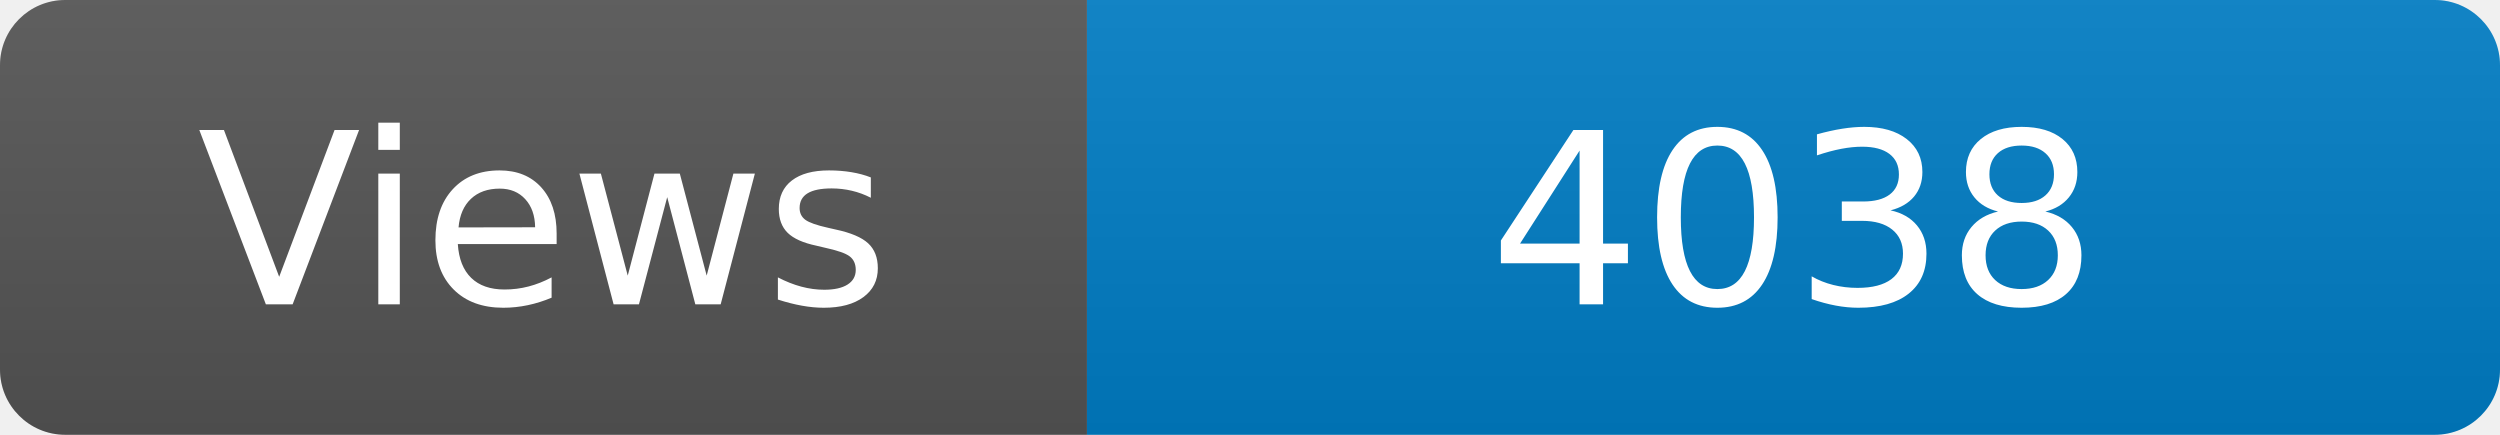
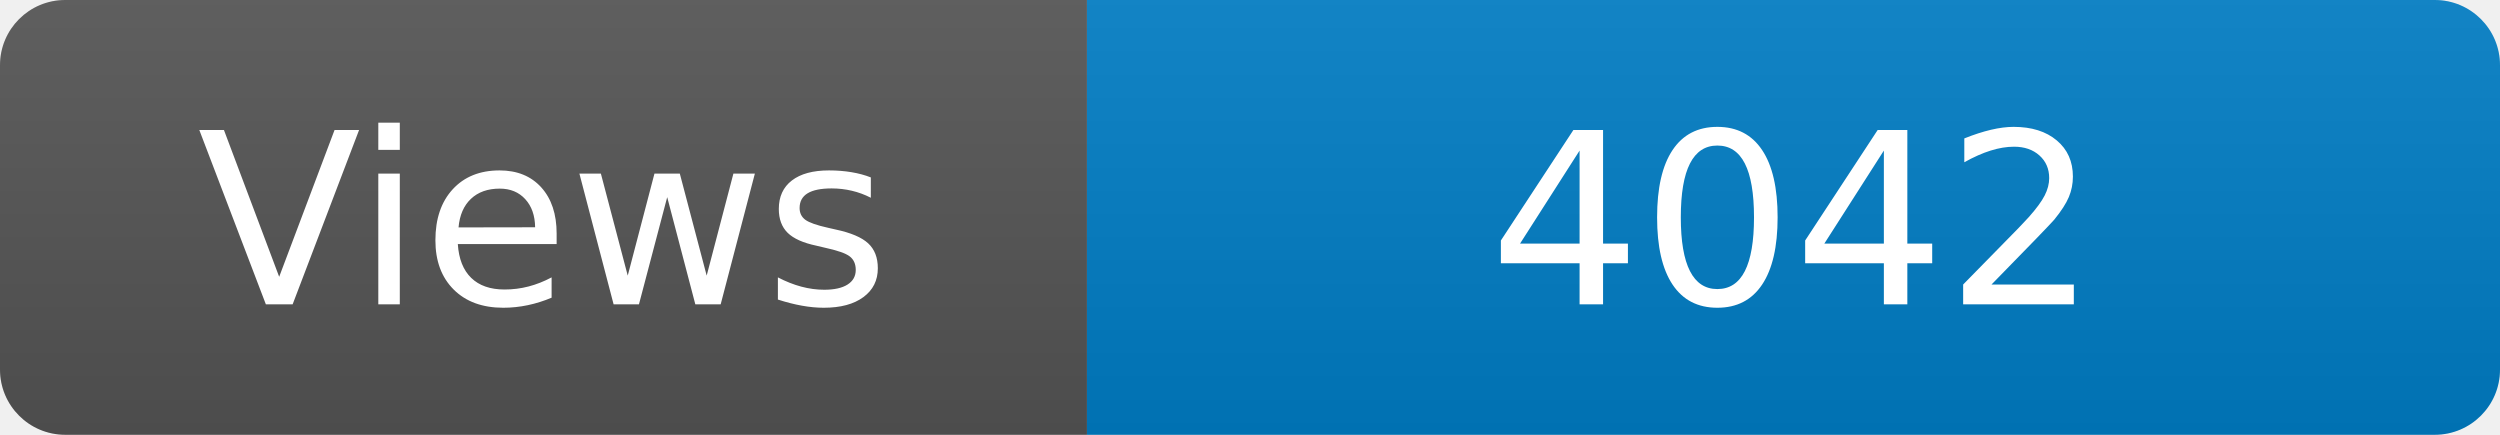
<svg xmlns="http://www.w3.org/2000/svg" width="115" height="20" role="img" aria-label="Maintained?: yes">
  <linearGradient id="s" x2="0" y2="100%">
    <stop offset="0" stop-color="#bbb" stop-opacity=".1" />
    <stop offset="1" stop-opacity=".1" />
  </linearGradient>
  <clipPath id="r">
    <rect width="115" height="20" rx="3" fill="#fff" />
  </clipPath>
  <g clip-path="url(#r)">
    <rect width="50" height="20" fill="#555" />
    <rect x="50" width="160" height="20" fill="#007ec6" />
    <rect width="115" height="20" fill="url(#s)" />
  </g>
  <g fill="#fff" text-anchor="middle" font-family="Verdana,Geneva,DejaVu Sans,sans-serif" font-size="110">
    <text x="250" y="140" transform="scale(.1)" fill="#fff">Views</text>
-     <text x="825" y="140" transform="scale(.1)" fill="#fff">4038</text>
+     <text x="825" y="140" transform="scale(.1)" fill="#fff">4042</text>
  </g>
</svg>
